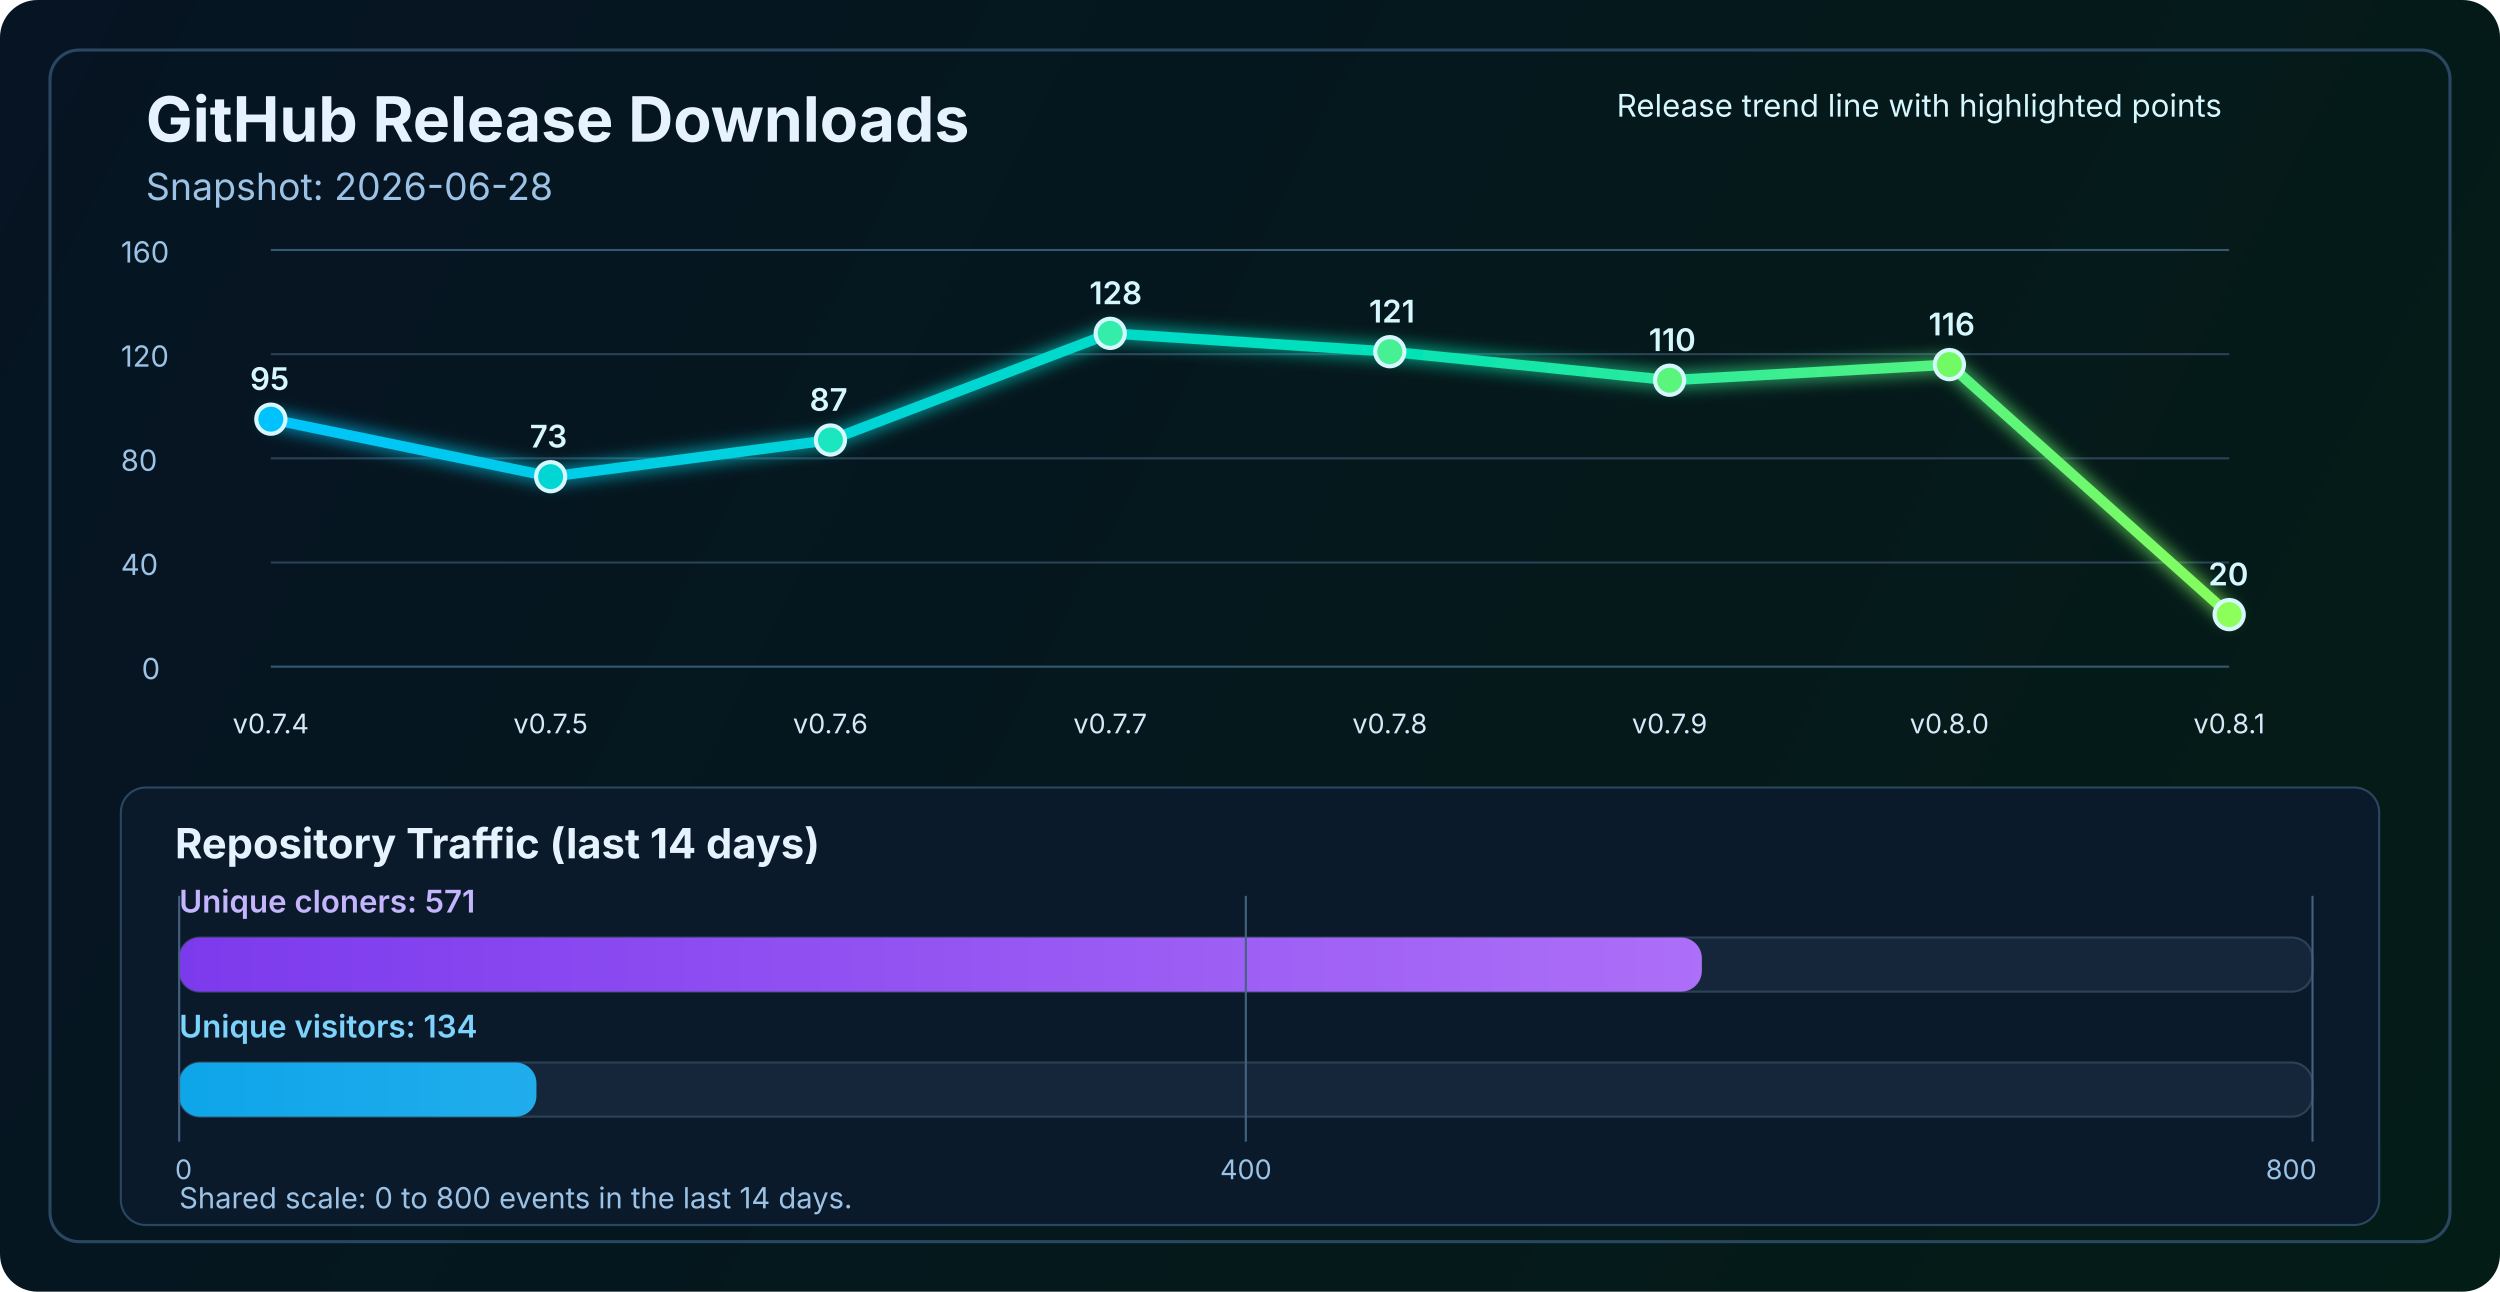
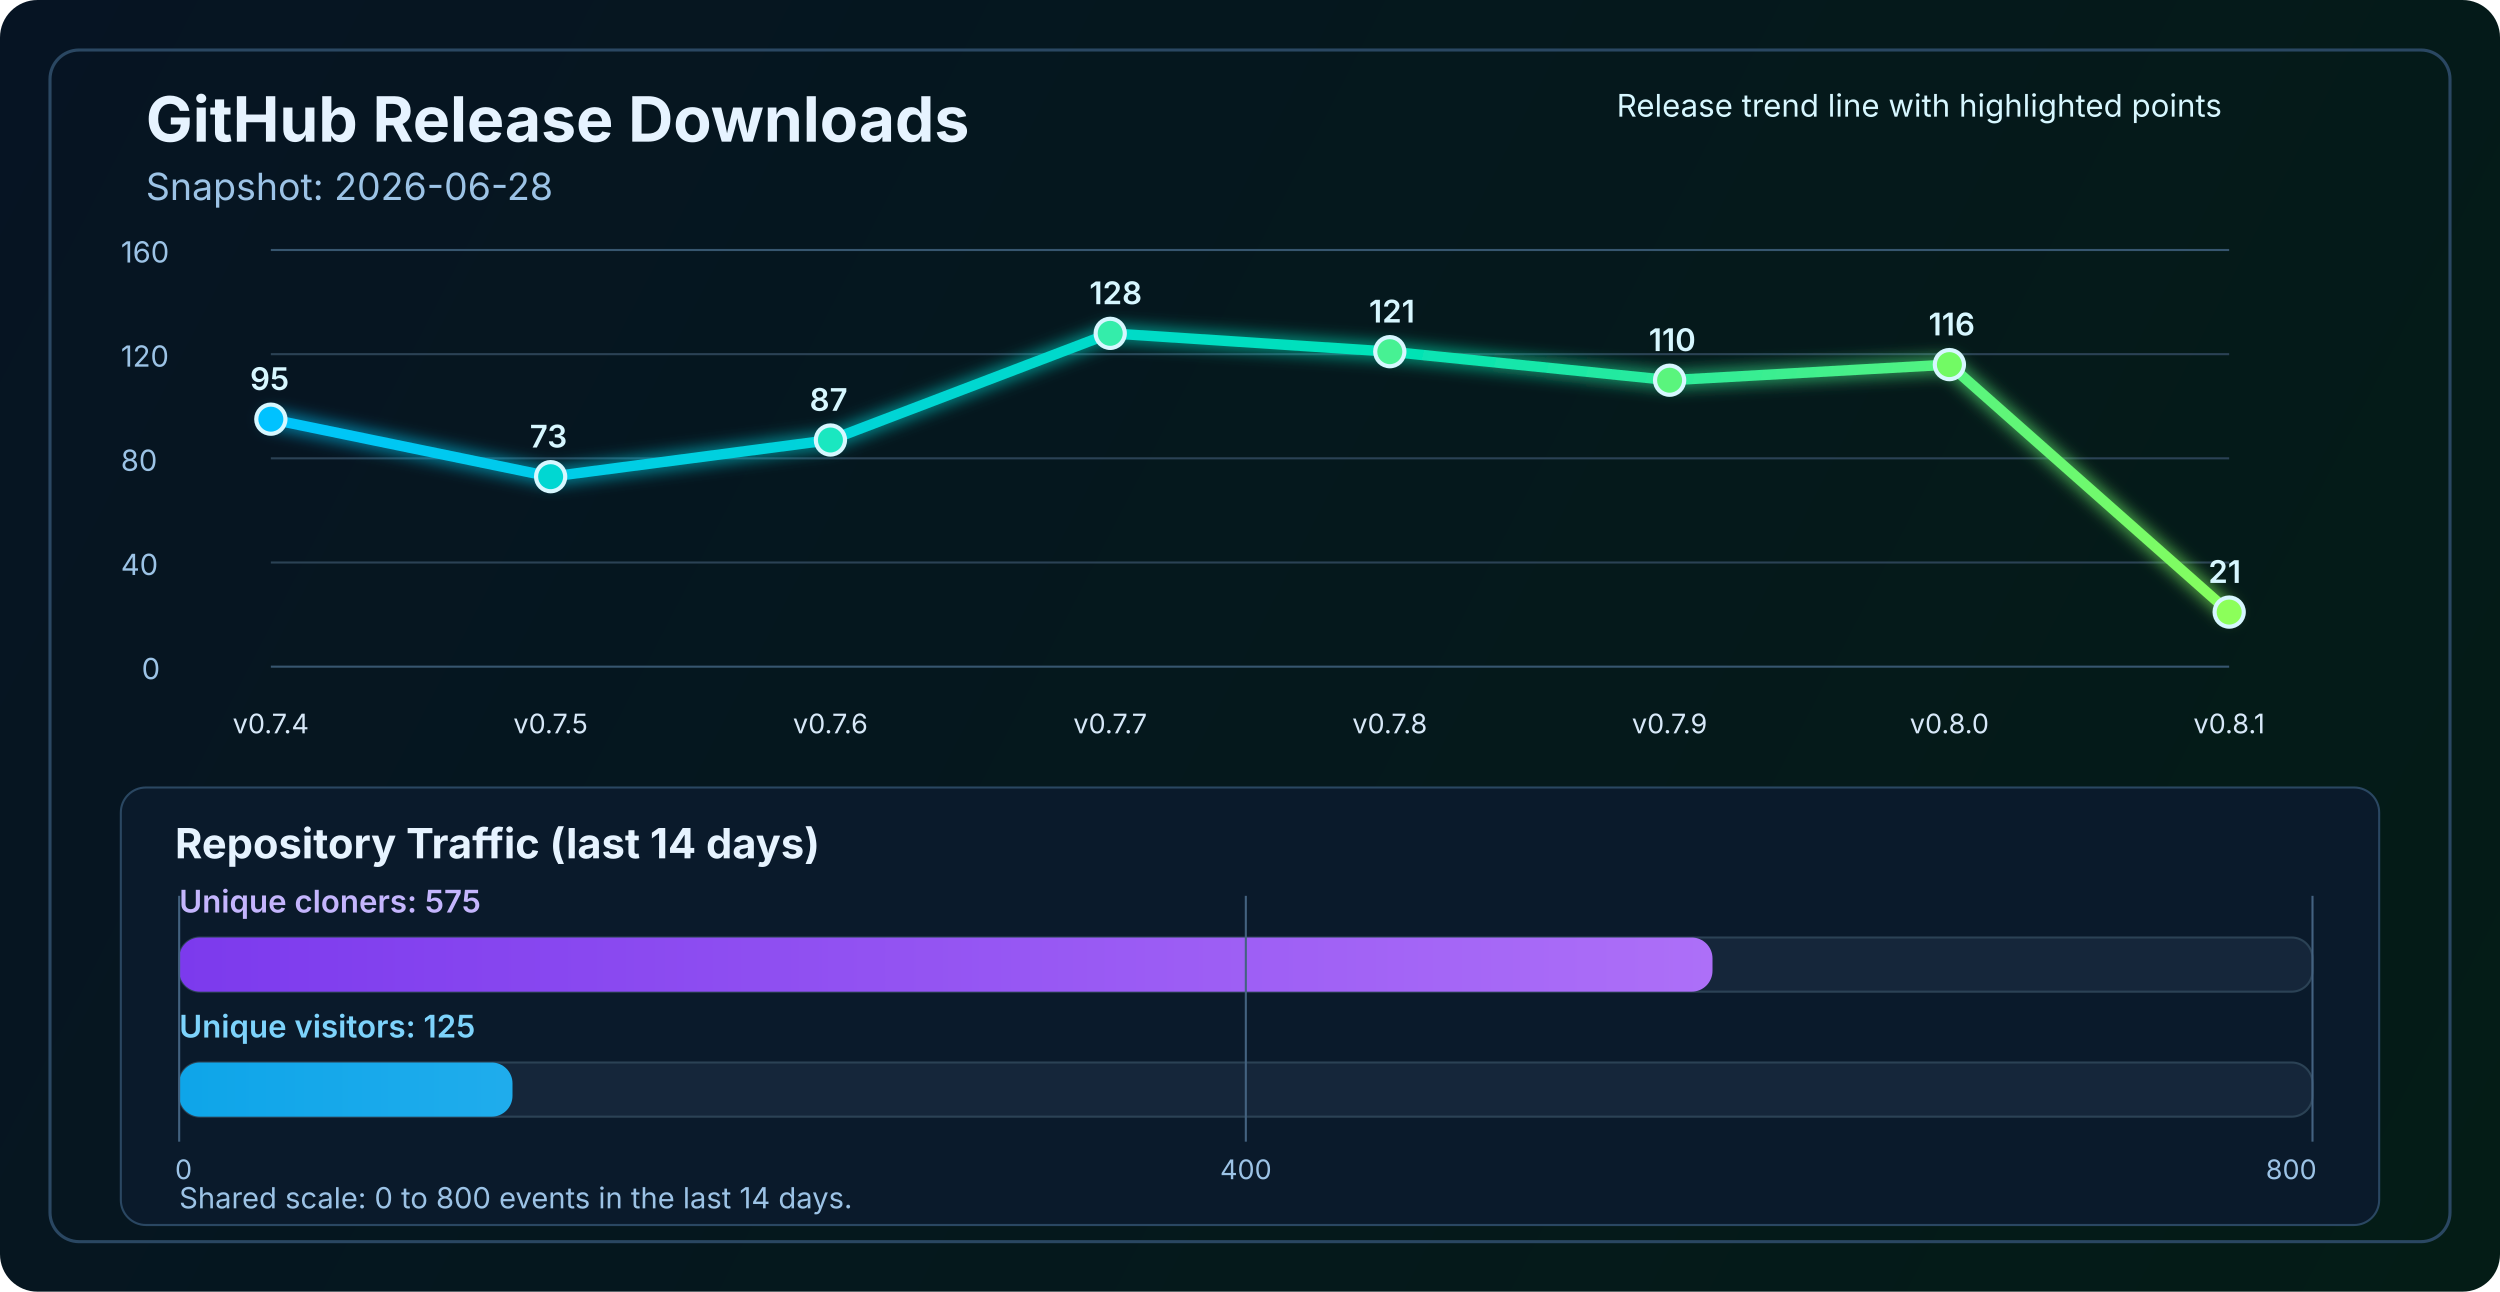
<svg xmlns="http://www.w3.org/2000/svg" width="1200" height="620" viewBox="0 0 1200 620" fill="none" role="img" aria-labelledby="title desc">
  <defs>
    <linearGradient id="bg" x1="0" y1="0" x2="1200" y2="620" gradientUnits="userSpaceOnUse">
      <stop stop-color="#061423" />
      <stop offset="1" stop-color="#041C16" />
    </linearGradient>
    <linearGradient id="line" x1="130" y1="86" x2="1070" y2="340" gradientUnits="userSpaceOnUse">
      <stop stop-color="#00C2FF" />
      <stop offset="0.55" stop-color="#00E2B8" />
      <stop offset="1" stop-color="#8CFF5A" />
    </linearGradient>
    <linearGradient id="cloneFill" x1="86" y1="450" x2="1110" y2="450" gradientUnits="userSpaceOnUse">
      <stop stop-color="#7C3AED" />
      <stop offset="1" stop-color="#C084FC" />
    </linearGradient>
    <linearGradient id="viewFill" x1="86" y1="482" x2="1110" y2="482" gradientUnits="userSpaceOnUse">
      <stop stop-color="#0EA5E9" />
      <stop offset="1" stop-color="#7DD3FC" />
    </linearGradient>
    <filter id="glow" x="-50%" y="-50%" width="200%" height="200%">
      <feGaussianBlur stdDeviation="4" result="blur" />
      <feMerge>
        <feMergeNode in="blur" />
        <feMergeNode in="SourceGraphic" />
      </feMerge>
    </filter>
  </defs>
  <rect width="1200" height="620" rx="18" fill="url(#bg)" />
  <rect x="24" y="24" width="1152" height="572" rx="14" stroke="#2A4762" stroke-width="1.5" />
  <text x="70" y="68" fill="#E6F3FF" font-size="30" font-family="SF Pro Display, -apple-system, BlinkMacSystemFont, Segoe UI, sans-serif" font-weight="700">GitHub Release Downloads</text>
  <text x="70" y="96" fill="#9CC3E6" font-size="18" font-family="SF Pro Text, -apple-system, BlinkMacSystemFont, Segoe UI, sans-serif">Snapshot: 2026-06-28</text>
  <line x1="130" y1="320.0" x2="1070" y2="320.0" stroke="#37566F" stroke-width="1" />
  <line x1="130" y1="270.0" x2="1070" y2="270.0" stroke="#2B4255" stroke-width="1" />
  <line x1="130" y1="220.0" x2="1070" y2="220.0" stroke="#2B4255" stroke-width="1" />
  <line x1="130" y1="170.0" x2="1070" y2="170.0" stroke="#2B4255" stroke-width="1" />
  <line x1="130" y1="120.0" x2="1070" y2="120.0" stroke="#37566F" stroke-width="1" />
  <text x="68" y="326.0" fill="#9CC3E6" font-size="14" font-family="SF Pro Text, -apple-system, BlinkMacSystemFont, Segoe UI, sans-serif">0</text>
  <text x="58" y="276.0" fill="#9CC3E6" font-size="14" font-family="SF Pro Text, -apple-system, BlinkMacSystemFont, Segoe UI, sans-serif">40</text>
  <text x="58" y="226.0" fill="#9CC3E6" font-size="14" font-family="SF Pro Text, -apple-system, BlinkMacSystemFont, Segoe UI, sans-serif">80</text>
  <text x="58" y="176.0" fill="#9CC3E6" font-size="14" font-family="SF Pro Text, -apple-system, BlinkMacSystemFont, Segoe UI, sans-serif">120</text>
  <text x="58" y="126.0" fill="#9CC3E6" font-size="14" font-family="SF Pro Text, -apple-system, BlinkMacSystemFont, Segoe UI, sans-serif">160</text>
-   <polyline points="130.0,201.2 264.3,228.8 398.6,211.2 532.9,160.0 667.1,168.8 801.4,182.5 935.7,175.0 1070.0,295.0" fill="none" stroke="url(#line)" stroke-width="5" stroke-linecap="round" stroke-linejoin="round" filter="url(#glow)" />
+   <polyline points="130.0,201.2 264.3,228.8 398.6,211.2 532.9,160.0 667.1,168.8 801.4,182.5 935.7,175.0 1070.0,293.8" fill="none" stroke="url(#line)" stroke-width="5" stroke-linecap="round" stroke-linejoin="round" filter="url(#glow)" />
  <circle cx="130.0" cy="201.2" r="7" fill="#00C2FF" stroke="#D7F7FF" stroke-width="2" />
  <circle cx="264.3" cy="228.8" r="7" fill="#00D7D2" stroke="#D7F7FF" stroke-width="2" />
  <circle cx="398.6" cy="211.2" r="7" fill="#1AE7C0" stroke="#D7F7FF" stroke-width="2" />
  <circle cx="532.9" cy="160.0" r="7" fill="#34EDAA" stroke="#D7F7FF" stroke-width="2" />
  <circle cx="667.1" cy="168.8" r="7" fill="#47F193" stroke="#D7F7FF" stroke-width="2" />
  <circle cx="801.4" cy="182.5" r="7" fill="#5AF57D" stroke="#D7F7FF" stroke-width="2" />
  <circle cx="935.7" cy="175.0" r="7" fill="#72FA64" stroke="#D7F7FF" stroke-width="2" />
-   <circle cx="1070.0" cy="295.0" r="7" fill="#8CFF5A" stroke="#D7F7FF" stroke-width="2" />
+   <circle cx="1070.0" cy="293.8" r="7" fill="#8CFF5A" stroke="#D7F7FF" stroke-width="2" />
  <text x="130.0" y="352" text-anchor="middle" fill="#D7E8F8" font-size="13" font-family="SF Pro Text, -apple-system, BlinkMacSystemFont, Segoe UI, sans-serif">v0.7.4</text>
  <text x="264.3" y="352" text-anchor="middle" fill="#D7E8F8" font-size="13" font-family="SF Pro Text, -apple-system, BlinkMacSystemFont, Segoe UI, sans-serif">v0.7.5</text>
  <text x="398.6" y="352" text-anchor="middle" fill="#D7E8F8" font-size="13" font-family="SF Pro Text, -apple-system, BlinkMacSystemFont, Segoe UI, sans-serif">v0.7.6</text>
  <text x="532.9" y="352" text-anchor="middle" fill="#D7E8F8" font-size="13" font-family="SF Pro Text, -apple-system, BlinkMacSystemFont, Segoe UI, sans-serif">v0.7.7</text>
  <text x="667.1" y="352" text-anchor="middle" fill="#D7E8F8" font-size="13" font-family="SF Pro Text, -apple-system, BlinkMacSystemFont, Segoe UI, sans-serif">v0.7.8</text>
  <text x="801.4" y="352" text-anchor="middle" fill="#D7E8F8" font-size="13" font-family="SF Pro Text, -apple-system, BlinkMacSystemFont, Segoe UI, sans-serif">v0.7.9</text>
  <text x="935.7" y="352" text-anchor="middle" fill="#D7E8F8" font-size="13" font-family="SF Pro Text, -apple-system, BlinkMacSystemFont, Segoe UI, sans-serif">v0.8.0</text>
  <text x="1070.0" y="352" text-anchor="middle" fill="#D7E8F8" font-size="13" font-family="SF Pro Text, -apple-system, BlinkMacSystemFont, Segoe UI, sans-serif">v0.8.1</text>
  <text x="120.0" y="187.2" fill="#D7F7FF" font-size="15" font-family="SF Pro Text, -apple-system, BlinkMacSystemFont, Segoe UI, sans-serif" font-weight="600">95</text>
  <text x="254.3" y="214.8" fill="#D7F7FF" font-size="15" font-family="SF Pro Text, -apple-system, BlinkMacSystemFont, Segoe UI, sans-serif" font-weight="600">73</text>
  <text x="388.6" y="197.2" fill="#D7F7FF" font-size="15" font-family="SF Pro Text, -apple-system, BlinkMacSystemFont, Segoe UI, sans-serif" font-weight="600">87</text>
  <text x="522.9" y="146.0" fill="#D7F7FF" font-size="15" font-family="SF Pro Text, -apple-system, BlinkMacSystemFont, Segoe UI, sans-serif" font-weight="600">128</text>
  <text x="657.1" y="154.8" fill="#D7F7FF" font-size="15" font-family="SF Pro Text, -apple-system, BlinkMacSystemFont, Segoe UI, sans-serif" font-weight="600">121</text>
  <text x="791.4" y="168.5" fill="#D7F7FF" font-size="15" font-family="SF Pro Text, -apple-system, BlinkMacSystemFont, Segoe UI, sans-serif" font-weight="600">110</text>
  <text x="925.7" y="161.0" fill="#D7F7FF" font-size="15" font-family="SF Pro Text, -apple-system, BlinkMacSystemFont, Segoe UI, sans-serif" font-weight="600">116</text>
-   <text x="1060.0" y="281.0" fill="#D7F7FF" font-size="15" font-family="SF Pro Text, -apple-system, BlinkMacSystemFont, Segoe UI, sans-serif" font-weight="600">20</text>
+   <text x="1060.0" y="279.8" fill="#D7F7FF" font-size="15" font-family="SF Pro Text, -apple-system, BlinkMacSystemFont, Segoe UI, sans-serif" font-weight="600">21</text>
  <text x="776" y="56" fill="#D7F7FF" font-size="15" font-family="SF Pro Text, -apple-system, BlinkMacSystemFont, Segoe UI, sans-serif">Release trend line with highlighted points</text>
  <rect x="58" y="378" width="1084" height="210" rx="12" fill="#0A1A2B" stroke="#2A4762" stroke-width="1" />
  <text x="84" y="412" fill="#E6F3FF" font-size="20" font-family="SF Pro Text, -apple-system, BlinkMacSystemFont, Segoe UI, sans-serif" font-weight="700">Repository Traffic (last 14 days)</text>
-   <text x="86" y="438" fill="#C4B5FD" font-size="15" font-family="SF Pro Text, -apple-system, BlinkMacSystemFont, Segoe UI, sans-serif" font-weight="600">Unique cloners: 571</text>
+   <text x="86" y="438" fill="#C4B5FD" font-size="15" font-family="SF Pro Text, -apple-system, BlinkMacSystemFont, Segoe UI, sans-serif" font-weight="600">Unique cloners: 575</text>
  <rect x="86" y="450" width="1024" height="26" rx="10" fill="#15263A" stroke="#2B4255" stroke-width="1" />
-   <rect x="86" y="450" width="730.9" height="26" rx="10" fill="url(#cloneFill)" />
-   <text x="86" y="498" fill="#7DD3FC" font-size="15" font-family="SF Pro Text, -apple-system, BlinkMacSystemFont, Segoe UI, sans-serif" font-weight="600">Unique visitors: 134</text>
+   <rect x="86" y="450" width="736.0" height="26" rx="10" fill="url(#cloneFill)" />
+   <text x="86" y="498" fill="#7DD3FC" font-size="15" font-family="SF Pro Text, -apple-system, BlinkMacSystemFont, Segoe UI, sans-serif" font-weight="600">Unique visitors: 125</text>
  <rect x="86" y="510" width="1024" height="26" rx="10" fill="#15263A" stroke="#2B4255" stroke-width="1" />
-   <rect x="86" y="510" width="171.5" height="26" rx="10" fill="url(#viewFill)" />
+   <rect x="86" y="510" width="160.0" height="26" rx="10" fill="url(#viewFill)" />
  <line x1="86" y1="430" x2="86" y2="548" stroke="#436280" stroke-width="1" />
  <line x1="598.0" y1="430" x2="598.0" y2="548" stroke="#436280" stroke-width="1" />
  <line x1="1110" y1="430" x2="1110" y2="548" stroke="#436280" stroke-width="1" />
  <text x="84" y="566" text-anchor="start" fill="#9CC3E6" font-size="13" font-family="SF Pro Text, -apple-system, BlinkMacSystemFont, Segoe UI, sans-serif">0</text>
  <text x="598.0" y="566" text-anchor="middle" fill="#9CC3E6" font-size="13" font-family="SF Pro Text, -apple-system, BlinkMacSystemFont, Segoe UI, sans-serif">400</text>
  <text x="1112" y="566" text-anchor="end" fill="#9CC3E6" font-size="13" font-family="SF Pro Text, -apple-system, BlinkMacSystemFont, Segoe UI, sans-serif">800</text>
  <text x="86" y="580" fill="#9CC3E6" font-size="14" font-family="SF Pro Text, -apple-system, BlinkMacSystemFont, Segoe UI, sans-serif">Shared scale: 0 to 800 events in the last 14 days.</text>
</svg>
